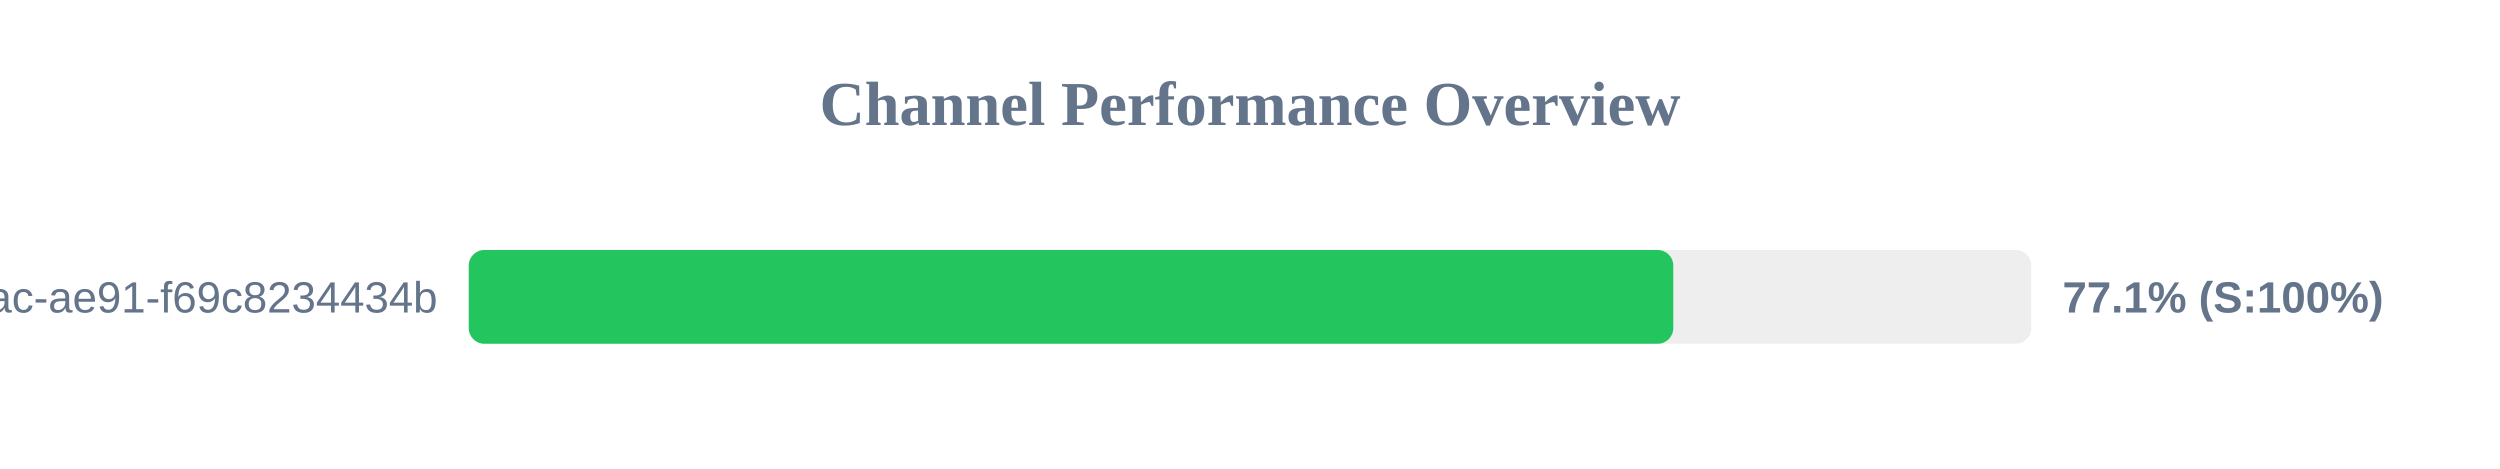
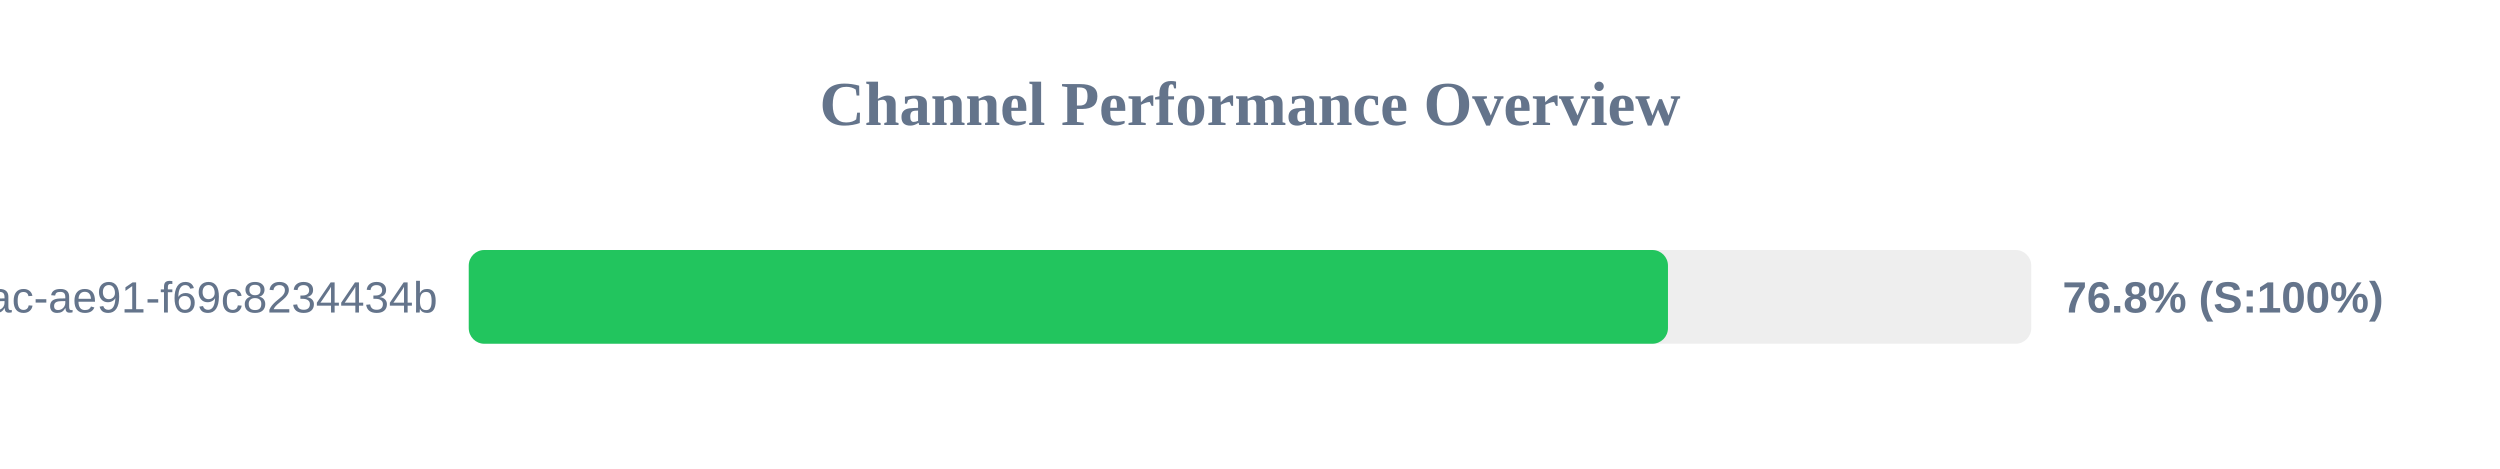
<svg xmlns="http://www.w3.org/2000/svg" width="800" height="150" version="1.1">
  <style>
        .row { font: 14px Arial; fill: #64748b; }
        .score { font: bold 14px Arial; fill: #64748b; }
    </style>
  <text x="400" y="40" text-anchor="middle" font-size="20px" font-weight="bold" fill="#64748b">Channel Performance Overview</text>
  <rect x="150" y="80" width="500" height="30" fill="#eee" rx="5" />
-   <rect x="150" y="80" width="385.45" height="30" fill="#22c55e" rx="5" />
+   <rect x="150" y="80" width="383.75" height="30" fill="#22c55e" rx="5" />
  <text x="140" y="100" text-anchor="end" class="row">?uuid=942b9cb8-92fa-46ac-ae91-f69c8234434b</text>
-   <text x="660" y="100" text-anchor="start" class="score">77.1% (S:100%)</text>
+   <text x="660" y="100" text-anchor="start" class="score">76.8% (S:100%)</text>
</svg>
